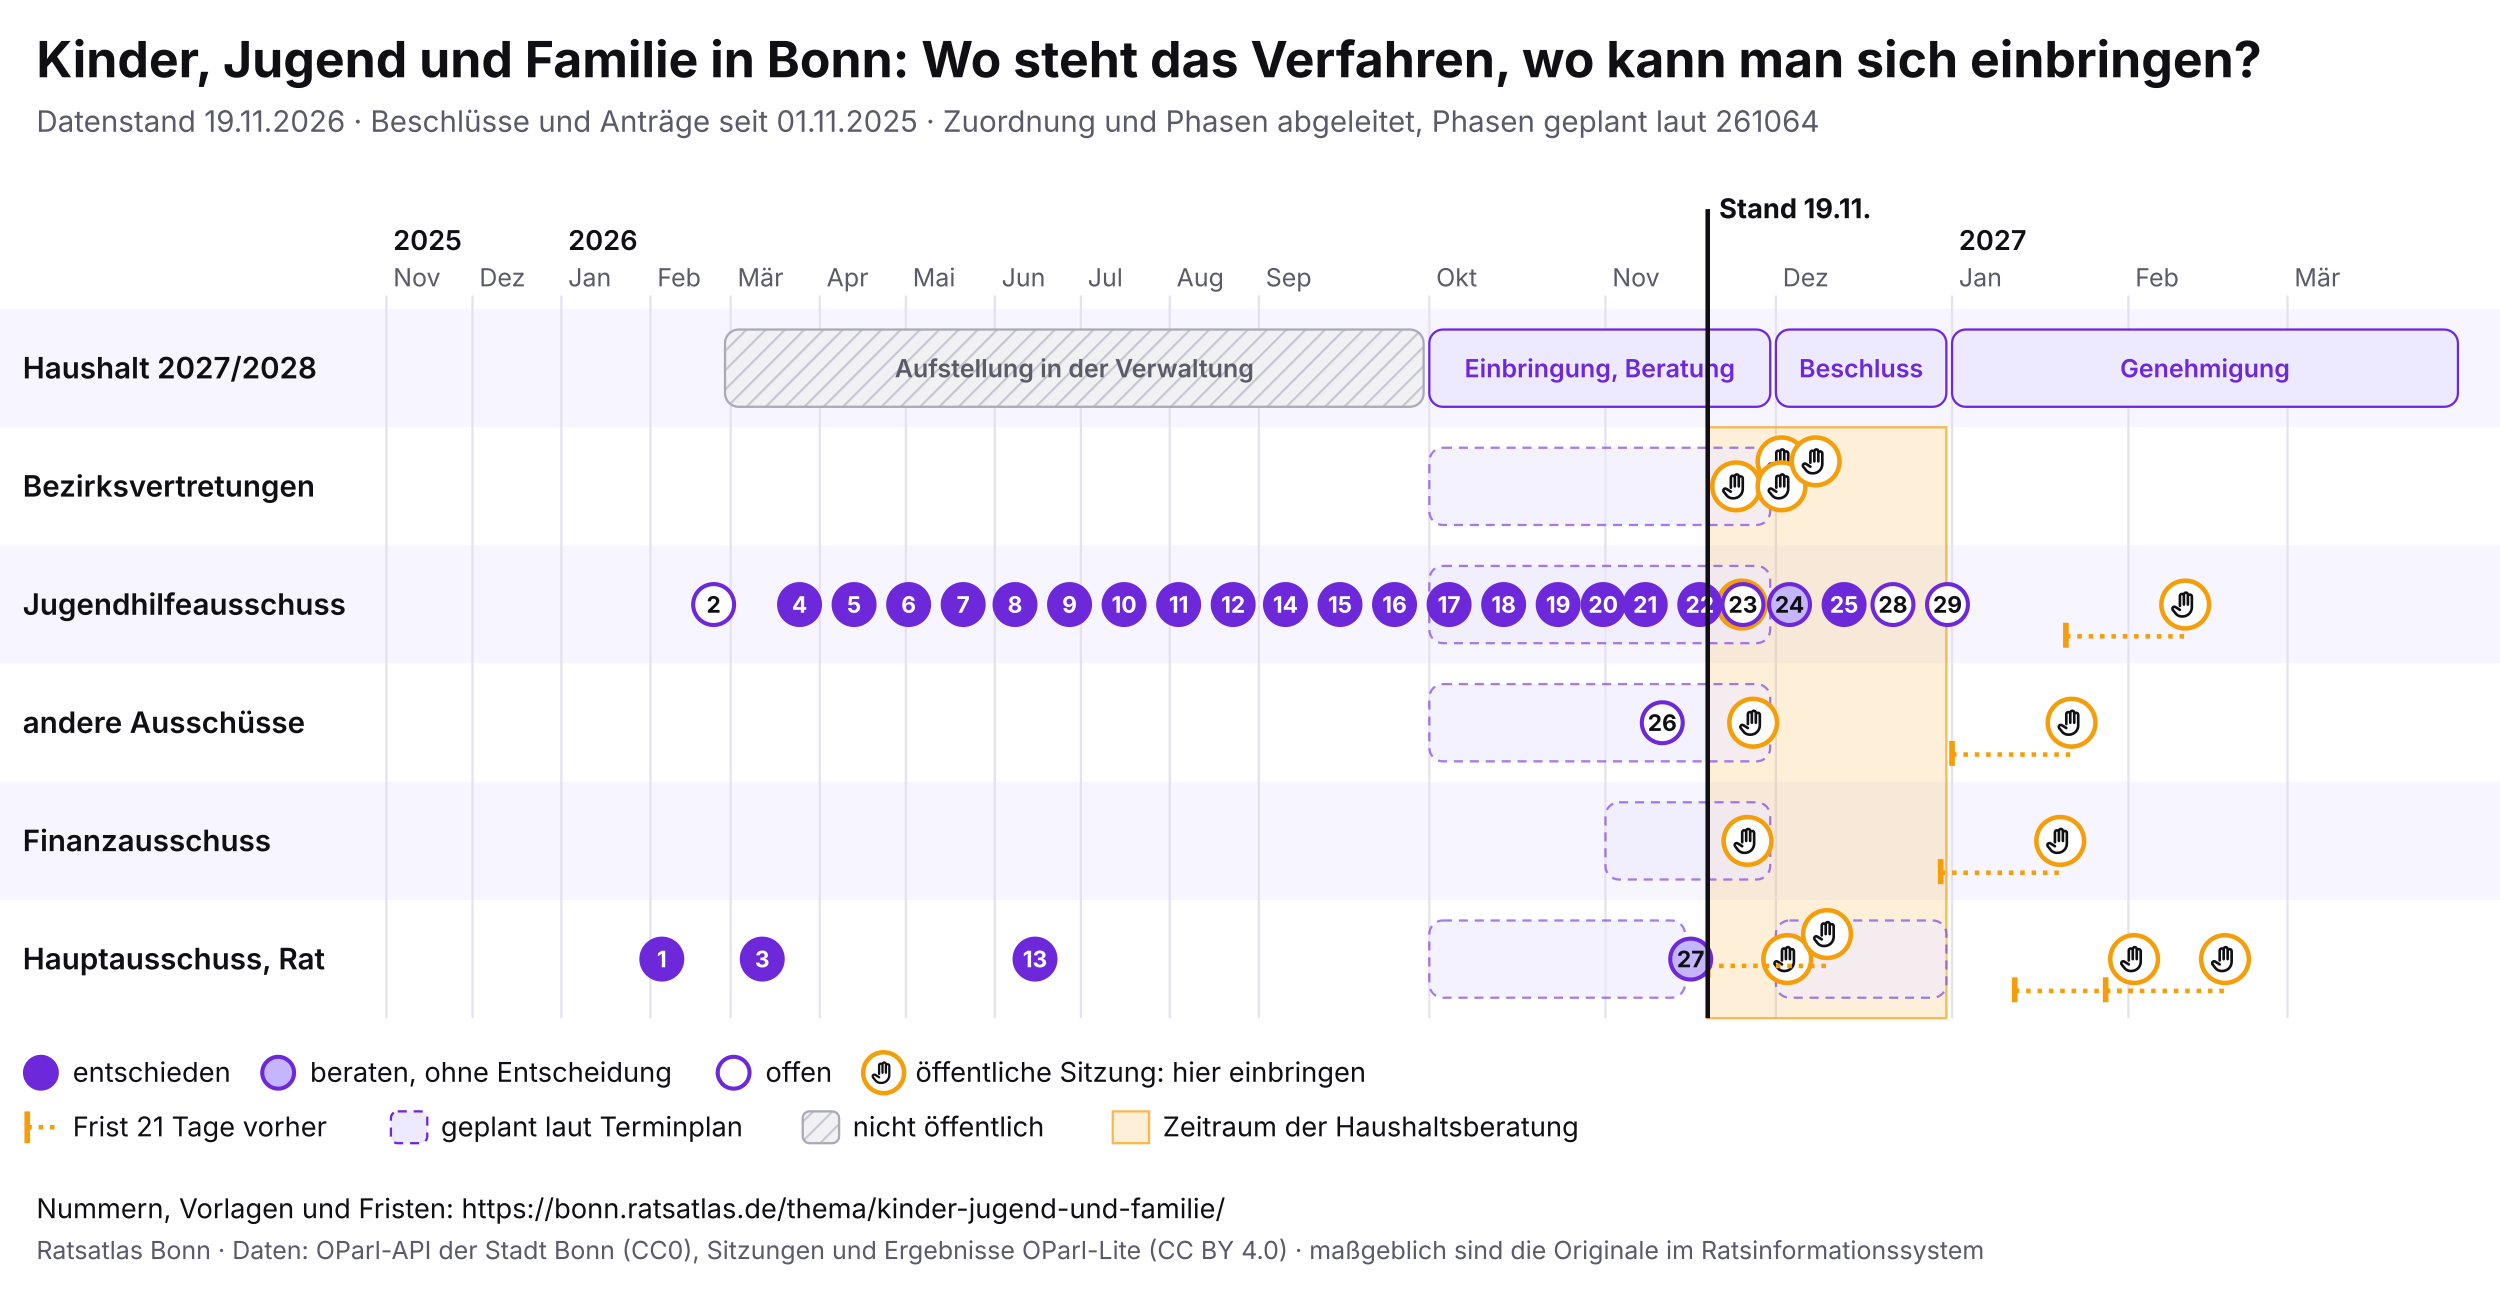
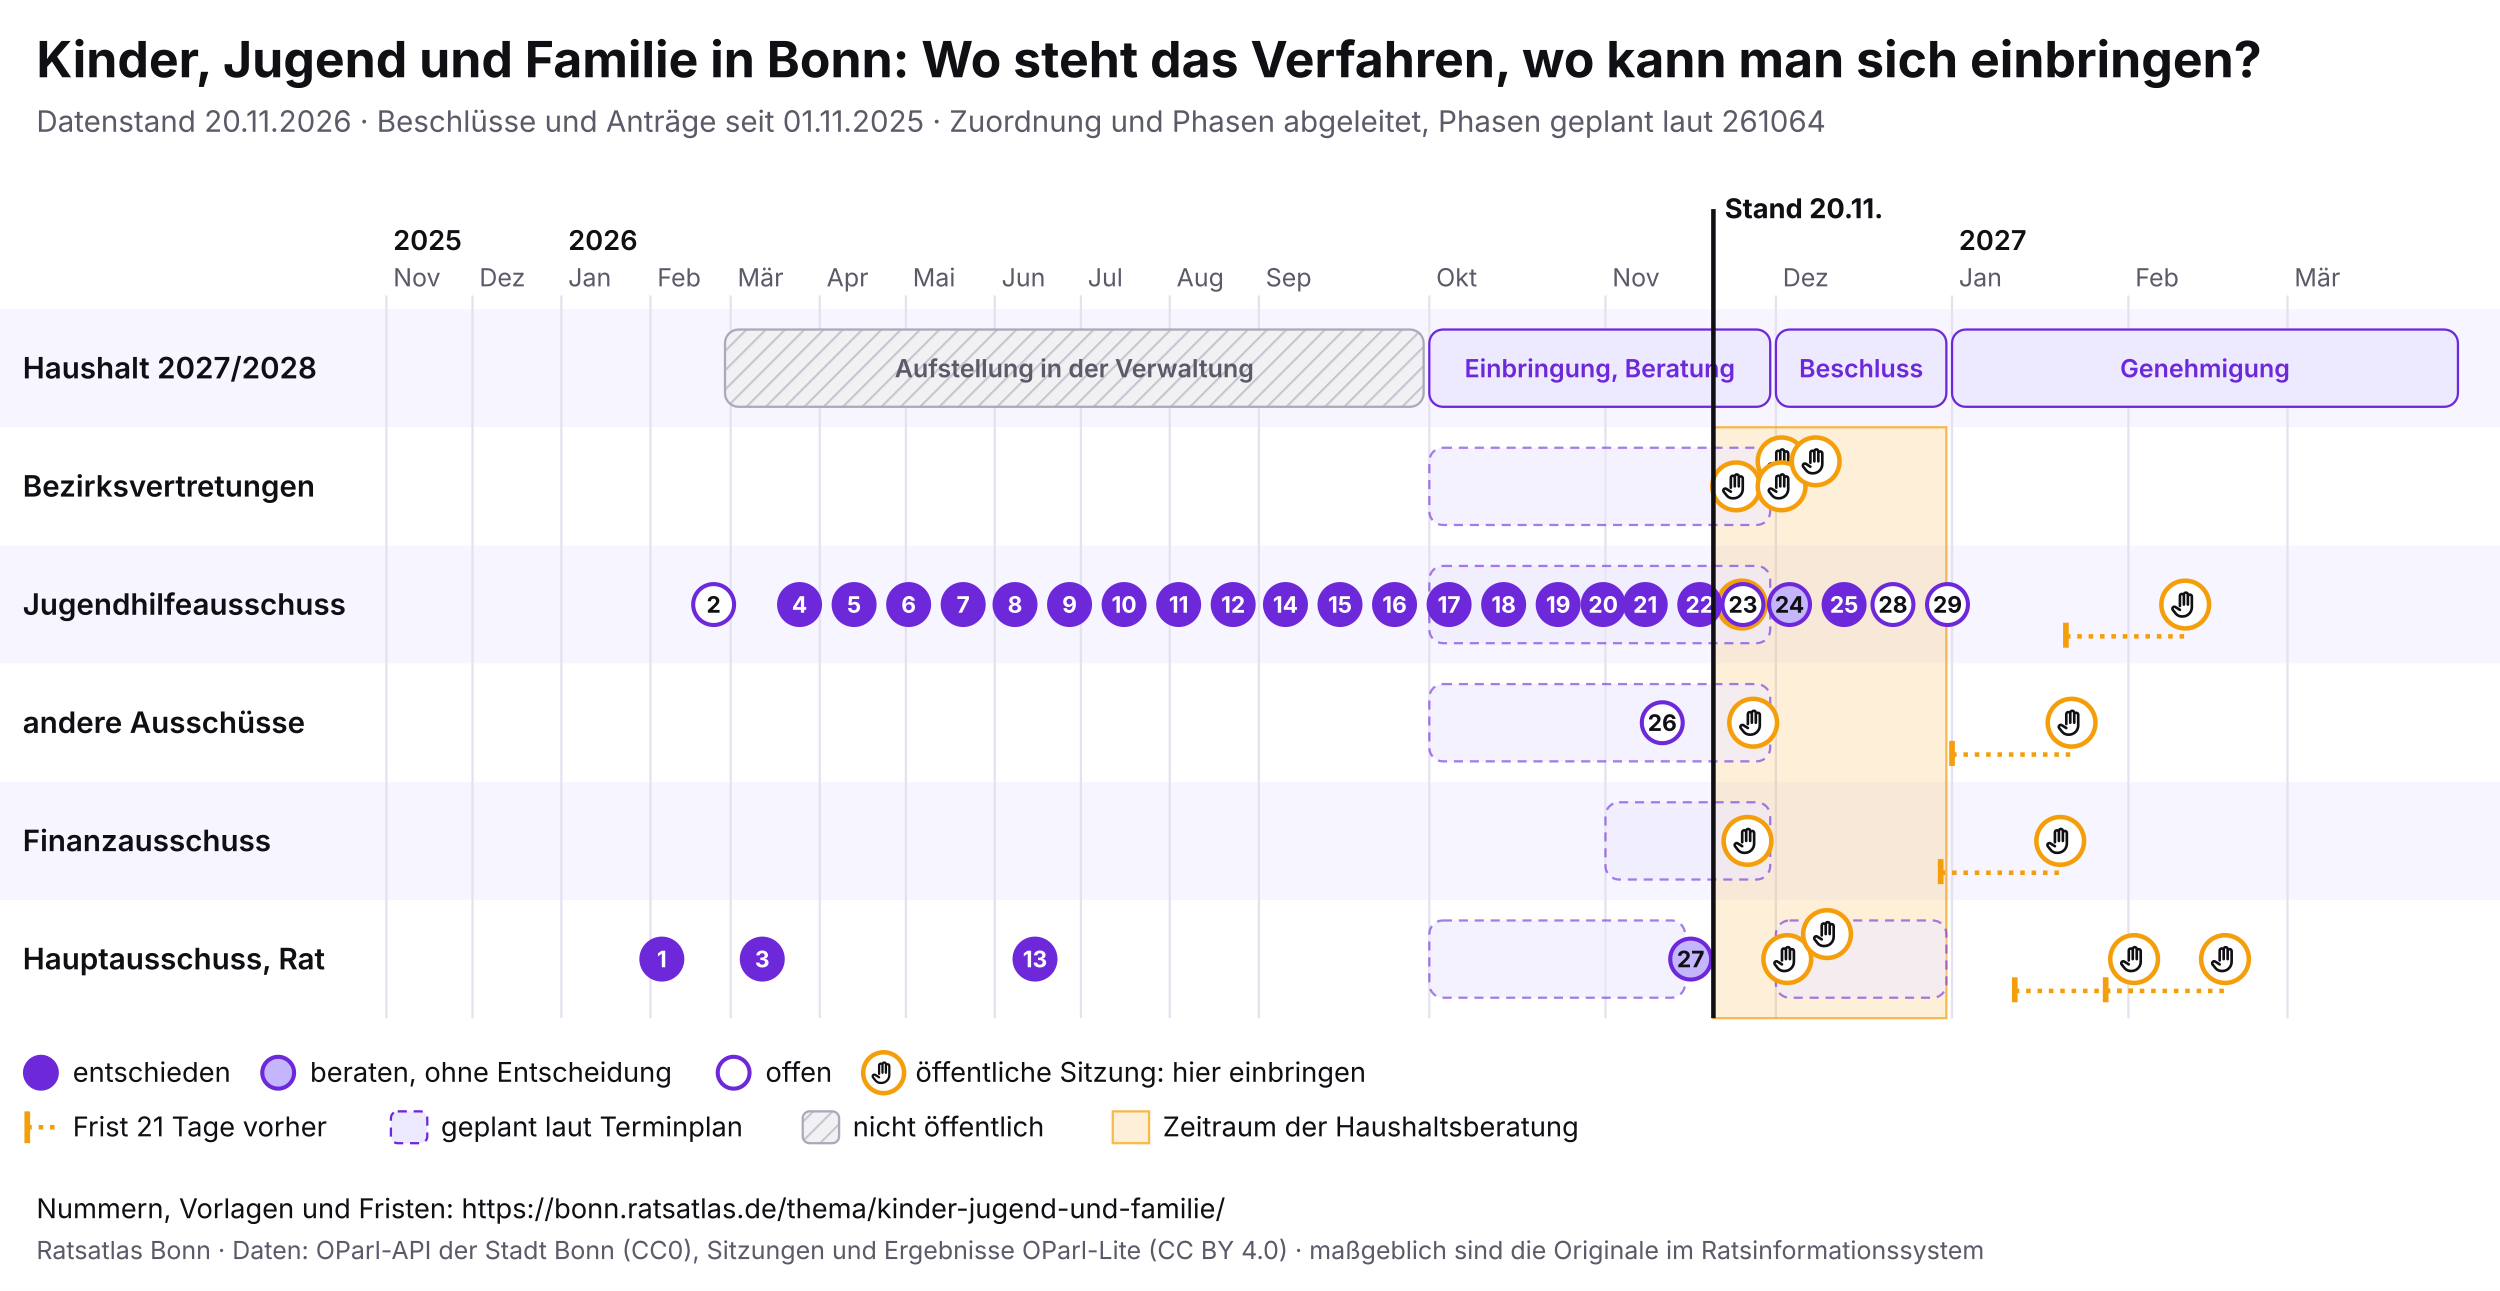
<svg xmlns="http://www.w3.org/2000/svg" viewBox="0 0 1100 568" width="1100" height="568" font-family="Inter, system-ui, sans-serif">
  <rect width="1100" height="568" fill="#ffffff" />
  <text x="16" y="34" font-size="22" font-weight="700" fill="#0f0f14">Kinder, Jugend und Familie in Bonn: Wo steht das Verfahren, wo kann man sich einbringen?</text>
-   <text x="16" y="58" font-size="13" fill="#5a5a68">Datenstand 19.11.2026 · Beschlüsse und Anträge seit 01.11.2025 · Zuordnung und Phasen abgeleitet, Phasen geplant laut 261064</text>
+   <text x="16" y="58" font-size="13" fill="#5a5a68">Datenstand 20.11.2026 · Beschlüsse und Anträge seit 01.11.2025 · Zuordnung und Phasen abgeleitet, Phasen geplant laut 261064</text>
  <svg x="0" y="74" width="1100" height="440" viewBox="0 0 1100 440" font-family="Inter, system-ui, sans-serif">
    <defs>
      <pattern id="pb-schraffur" width="6" height="6" patternUnits="userSpaceOnUse" patternTransform="rotate(45)">
        <rect width="6" height="6" fill="#f1f1f4" />
        <line x1="0" y1="0" x2="0" y2="6" stroke="#c9c9d3" stroke-width="2" />
      </pattern>
      <symbol id="pb-hand" viewBox="0 0 24 24">
        <path d="M8 13V5.5a1.5 1.5 0 0 1 3 0V12M11 11V4.5a1.5 1.5 0 0 1 3 0V12M14 11.5V6a1.5 1.5 0 0 1 3 0v8a7 7 0 0 1-7 7h-.6a6 6 0 0 1-4.5-2.1L2.6 16a1.5 1.5 0 0 1 2.2-2L8 16" />
      </symbol>
    </defs>
    <rect x="0" y="62" width="1100" height="52" fill="#f7f5ff" />
    <text x="10" y="92.5" font-size="13" font-weight="600" fill="#0f0f14">Haushalt 2027/2028</text>
    <rect x="0" y="114" width="1100" height="52" fill="#ffffff" />
    <text x="10" y="144.5" font-size="13" font-weight="600" fill="#0f0f14">Bezirksvertretungen</text>
    <rect x="0" y="166" width="1100" height="52" fill="#f7f5ff" />
    <text x="10" y="196.5" font-size="13" font-weight="600" fill="#0f0f14">Jugendhilfeausschuss</text>
    <rect x="0" y="218" width="1100" height="52" fill="#ffffff" />
    <text x="10" y="248.5" font-size="13" font-weight="600" fill="#0f0f14">andere Ausschüsse</text>
    <rect x="0" y="270" width="1100" height="52" fill="#f7f5ff" />
    <text x="10" y="300.5" font-size="13" font-weight="600" fill="#0f0f14">Finanzausschuss</text>
    <rect x="0" y="322" width="1100" height="52" fill="#ffffff" />
    <text x="10" y="352.5" font-size="13" font-weight="600" fill="#0f0f14">Hauptausschuss, Rat</text>
    <line x1="170.0" y1="56" x2="170.0" y2="374" stroke="#e4e2ee" />
    <text x="173.0" y="52" font-size="11" fill="#5a5a68">Nov</text>
    <text x="173.0" y="36" font-size="12" font-weight="600" fill="#0f0f14">2025</text>
    <line x1="207.9" y1="56" x2="207.9" y2="374" stroke="#e4e2ee" />
    <text x="210.9" y="52" font-size="11" fill="#5a5a68">Dez</text>
    <line x1="247.0" y1="56" x2="247.0" y2="374" stroke="#e4e2ee" />
    <text x="250.0" y="52" font-size="11" fill="#5a5a68">Jan</text>
    <text x="250.0" y="36" font-size="12" font-weight="600" fill="#0f0f14">2026</text>
    <line x1="286.2" y1="56" x2="286.2" y2="374" stroke="#e4e2ee" />
    <text x="289.2" y="52" font-size="11" fill="#5a5a68">Feb</text>
    <line x1="321.5" y1="56" x2="321.5" y2="374" stroke="#e4e2ee" />
    <text x="324.5" y="52" font-size="11" fill="#5a5a68">Mär</text>
    <line x1="360.7" y1="56" x2="360.7" y2="374" stroke="#e4e2ee" />
    <text x="363.7" y="52" font-size="11" fill="#5a5a68">Apr</text>
    <line x1="398.6" y1="56" x2="398.6" y2="374" stroke="#e4e2ee" />
    <text x="401.6" y="52" font-size="11" fill="#5a5a68">Mai</text>
    <line x1="437.7" y1="56" x2="437.7" y2="374" stroke="#e4e2ee" />
    <text x="440.7" y="52" font-size="11" fill="#5a5a68">Jun</text>
    <line x1="475.6" y1="56" x2="475.6" y2="374" stroke="#e4e2ee" />
    <text x="478.6" y="52" font-size="11" fill="#5a5a68">Jul</text>
    <line x1="514.7" y1="56" x2="514.7" y2="374" stroke="#e4e2ee" />
    <text x="517.7" y="52" font-size="11" fill="#5a5a68">Aug</text>
    <line x1="553.9" y1="56" x2="553.9" y2="374" stroke="#e4e2ee" />
    <text x="556.9" y="52" font-size="11" fill="#5a5a68">Sep</text>
    <line x1="628.9" y1="56" x2="628.9" y2="374" stroke="#e4e2ee" />
    <text x="631.9" y="52" font-size="11" fill="#5a5a68">Okt</text>
    <line x1="706.4" y1="56" x2="706.4" y2="374" stroke="#e4e2ee" />
    <text x="709.4" y="52" font-size="11" fill="#5a5a68">Nov</text>
    <line x1="781.4" y1="56" x2="781.4" y2="374" stroke="#e4e2ee" />
    <text x="784.4" y="52" font-size="11" fill="#5a5a68">Dez</text>
    <line x1="858.9" y1="56" x2="858.9" y2="374" stroke="#e4e2ee" />
    <text x="861.9" y="52" font-size="11" fill="#5a5a68">Jan</text>
    <text x="861.9" y="36" font-size="12" font-weight="600" fill="#0f0f14">2027</text>
    <line x1="936.5" y1="56" x2="936.5" y2="374" stroke="#e4e2ee" />
    <text x="939.5" y="52" font-size="11" fill="#5a5a68">Feb</text>
    <line x1="1006.5" y1="56" x2="1006.5" y2="374" stroke="#e4e2ee" />
    <text x="1009.5" y="52" font-size="11" fill="#5a5a68">Mär</text>
-     <rect x="751.4" y="114" width="105.0" height="260" fill="#f59e0b" fill-opacity="0.16" stroke="#f59e0b" stroke-opacity="0.7" />
+     <rect x="753.9" y="114" width="102.5" height="260" fill="#f59e0b" fill-opacity="0.16" stroke="#f59e0b" stroke-opacity="0.7" />
    <g>
      <rect x="319.0" y="71" width="307.4" height="34" rx="6" fill="url(#pb-schraffur)" stroke="#a9a9b8" />
      <text x="472.7" y="92.0" font-size="11" text-anchor="middle" font-weight="600" fill="#5a5a68">Aufstellung in der Verwaltung</text>
    </g>
    <g>
      <rect x="628.9" y="71" width="150.0" height="34" rx="6" fill="#ede9fe" stroke="#6d28d9" />
      <text x="703.9" y="92.0" font-size="11" text-anchor="middle" font-weight="600" fill="#6d28d9">Einbringung, Beratung</text>
    </g>
    <g>
      <rect x="781.4" y="71" width="75.0" height="34" rx="6" fill="#ede9fe" stroke="#6d28d9" />
      <text x="818.9" y="92.0" font-size="11" text-anchor="middle" font-weight="600" fill="#6d28d9">Beschluss</text>
    </g>
    <g>
      <rect x="858.9" y="71" width="222.6" height="34" rx="6" fill="#ede9fe" stroke="#6d28d9" />
      <text x="970.2" y="92.0" font-size="11" text-anchor="middle" font-weight="600" fill="#6d28d9">Genehmigung</text>
    </g>
    <g>
      <rect x="628.9" y="123" width="150.0" height="34" rx="6" fill="#ede9fe" fill-opacity="0.6" stroke="#6d28d9" stroke-opacity="0.6" stroke-dasharray="4 3" />
    </g>
    <g>
      <rect x="628.9" y="175" width="150.0" height="34" rx="6" fill="#ede9fe" fill-opacity="0.6" stroke="#6d28d9" stroke-opacity="0.6" stroke-dasharray="4 3" />
    </g>
    <g>
      <rect x="628.9" y="227" width="150.0" height="34" rx="6" fill="#ede9fe" fill-opacity="0.6" stroke="#6d28d9" stroke-opacity="0.6" stroke-dasharray="4 3" />
    </g>
    <g>
      <rect x="706.4" y="279" width="72.5" height="34" rx="6" fill="#ede9fe" fill-opacity="0.6" stroke="#6d28d9" stroke-opacity="0.6" stroke-dasharray="4 3" />
    </g>
    <g>
      <rect x="628.9" y="331" width="112.5" height="34" rx="6" fill="#ede9fe" fill-opacity="0.6" stroke="#6d28d9" stroke-opacity="0.6" stroke-dasharray="4 3" />
    </g>
    <g>
      <rect x="781.4" y="331" width="75.0" height="34" rx="6" fill="#ede9fe" fill-opacity="0.6" stroke="#6d28d9" stroke-opacity="0.6" stroke-dasharray="4 3" />
    </g>
    <g>
      <circle cx="763.9" cy="140.0" r="10.5" fill="#fff" stroke="#f59e0b" stroke-width="2" />
      <use href="#pb-hand" x="756.9" y="133.0" width="14" height="14" fill="none" stroke="#0f0f14" stroke-width="2" stroke-linecap="round" stroke-linejoin="round" />
    </g>
    <g>
      <circle cx="766.4" cy="192.0" r="10.5" fill="#fff" stroke="#f59e0b" stroke-width="2" />
      <use href="#pb-hand" x="759.4" y="185.0" width="14" height="14" fill="none" stroke="#0f0f14" stroke-width="2" stroke-linecap="round" stroke-linejoin="round" />
    </g>
    <g>
      <circle cx="768.9" cy="296.0" r="10.5" fill="#fff" stroke="#f59e0b" stroke-width="2" />
      <use href="#pb-hand" x="761.9" y="289.0" width="14" height="14" fill="none" stroke="#0f0f14" stroke-width="2" stroke-linecap="round" stroke-linejoin="round" />
    </g>
    <g>
      <circle cx="771.4" cy="244.0" r="10.5" fill="#fff" stroke="#f59e0b" stroke-width="2" />
      <use href="#pb-hand" x="764.4" y="237.0" width="14" height="14" fill="none" stroke="#0f0f14" stroke-width="2" stroke-linecap="round" stroke-linejoin="round" />
    </g>
    <g>
      <circle cx="783.9" cy="129.0" r="10.5" fill="#fff" stroke="#f59e0b" stroke-width="2" />
      <use href="#pb-hand" x="776.9" y="122.0" width="14" height="14" fill="none" stroke="#0f0f14" stroke-width="2" stroke-linecap="round" stroke-linejoin="round" />
    </g>
    <g>
      <circle cx="783.9" cy="140.0" r="10.5" fill="#fff" stroke="#f59e0b" stroke-width="2" />
      <use href="#pb-hand" x="776.9" y="133.0" width="14" height="14" fill="none" stroke="#0f0f14" stroke-width="2" stroke-linecap="round" stroke-linejoin="round" />
    </g>
    <g>
      <circle cx="786.4" cy="348.0" r="10.5" fill="#fff" stroke="#f59e0b" stroke-width="2" />
      <use href="#pb-hand" x="779.4" y="341.0" width="14" height="14" fill="none" stroke="#0f0f14" stroke-width="2" stroke-linecap="round" stroke-linejoin="round" />
    </g>
    <g>
      <circle cx="798.9" cy="129.0" r="10.5" fill="#fff" stroke="#f59e0b" stroke-width="2" />
      <use href="#pb-hand" x="791.9" y="122.0" width="14" height="14" fill="none" stroke="#0f0f14" stroke-width="2" stroke-linecap="round" stroke-linejoin="round" />
    </g>
-     <line x1="751.4" y1="351.0" x2="803.9" y2="351.0" stroke="#f59e0b" stroke-width="2" stroke-dasharray="2 3" />
-     <line x1="751.4" y1="345.0" x2="751.4" y2="356.0" stroke="#f59e0b" stroke-width="2.5" />
    <g>
      <circle cx="803.9" cy="337.0" r="10.5" fill="#fff" stroke="#f59e0b" stroke-width="2" />
      <use href="#pb-hand" x="796.9" y="330.0" width="14" height="14" fill="none" stroke="#0f0f14" stroke-width="2" stroke-linecap="round" stroke-linejoin="round" />
    </g>
    <line x1="853.9" y1="310.0" x2="906.5" y2="310.0" stroke="#f59e0b" stroke-width="2" stroke-dasharray="2 3" />
    <line x1="853.9" y1="304.0" x2="853.9" y2="315.0" stroke="#f59e0b" stroke-width="2.5" />
    <g>
      <circle cx="906.5" cy="296.0" r="10.5" fill="#fff" stroke="#f59e0b" stroke-width="2" />
      <use href="#pb-hand" x="899.5" y="289.0" width="14" height="14" fill="none" stroke="#0f0f14" stroke-width="2" stroke-linecap="round" stroke-linejoin="round" />
    </g>
    <line x1="858.9" y1="258.0" x2="911.5" y2="258.0" stroke="#f59e0b" stroke-width="2" stroke-dasharray="2 3" />
    <line x1="858.9" y1="252.0" x2="858.9" y2="263.0" stroke="#f59e0b" stroke-width="2.5" />
    <g>
      <circle cx="911.5" cy="244.0" r="10.5" fill="#fff" stroke="#f59e0b" stroke-width="2" />
      <use href="#pb-hand" x="904.5" y="237.0" width="14" height="14" fill="none" stroke="#0f0f14" stroke-width="2" stroke-linecap="round" stroke-linejoin="round" />
    </g>
    <line x1="886.5" y1="362.0" x2="939.0" y2="362.0" stroke="#f59e0b" stroke-width="2" stroke-dasharray="2 3" />
    <line x1="886.5" y1="356.0" x2="886.5" y2="367.0" stroke="#f59e0b" stroke-width="2.5" />
    <g>
      <circle cx="939.0" cy="348.0" r="10.5" fill="#fff" stroke="#f59e0b" stroke-width="2" />
      <use href="#pb-hand" x="932.0" y="341.0" width="14" height="14" fill="none" stroke="#0f0f14" stroke-width="2" stroke-linecap="round" stroke-linejoin="round" />
    </g>
    <line x1="909.0" y1="206.0" x2="961.5" y2="206.0" stroke="#f59e0b" stroke-width="2" stroke-dasharray="2 3" />
    <line x1="909.0" y1="200.0" x2="909.0" y2="211.0" stroke="#f59e0b" stroke-width="2.5" />
    <g>
      <circle cx="961.5" cy="192.0" r="10.5" fill="#fff" stroke="#f59e0b" stroke-width="2" />
      <use href="#pb-hand" x="954.5" y="185.0" width="14" height="14" fill="none" stroke="#0f0f14" stroke-width="2" stroke-linecap="round" stroke-linejoin="round" />
    </g>
    <line x1="926.5" y1="362.0" x2="979.0" y2="362.0" stroke="#f59e0b" stroke-width="2" stroke-dasharray="2 3" />
    <line x1="926.5" y1="356.0" x2="926.5" y2="367.0" stroke="#f59e0b" stroke-width="2.5" />
    <g>
      <circle cx="979.0" cy="348.0" r="10.5" fill="#fff" stroke="#f59e0b" stroke-width="2" />
      <use href="#pb-hand" x="972.0" y="341.0" width="14" height="14" fill="none" stroke="#0f0f14" stroke-width="2" stroke-linecap="round" stroke-linejoin="round" />
    </g>
    <g>
      <circle cx="291.2" cy="348.0" r="9" fill="#6d28d9" stroke="#6d28d9" stroke-width="1.8" />
      <text x="291.2" y="351.6" font-size="10" font-weight="700" text-anchor="middle" fill="#fff">1</text>
    </g>
    <g>
      <circle cx="314.0" cy="192.0" r="9" fill="#fff" stroke="#6d28d9" stroke-width="1.8" />
      <text x="314.0" y="195.6" font-size="10" font-weight="700" text-anchor="middle" fill="#0f0f14">2</text>
    </g>
    <g>
      <circle cx="335.4" cy="348.0" r="9" fill="#6d28d9" stroke="#6d28d9" stroke-width="1.8" />
      <text x="335.4" y="351.6" font-size="10" font-weight="700" text-anchor="middle" fill="#fff">3</text>
    </g>
    <g>
      <circle cx="351.8" cy="192.0" r="9" fill="#6d28d9" stroke="#6d28d9" stroke-width="1.8" />
      <text x="351.8" y="195.6" font-size="10" font-weight="700" text-anchor="middle" fill="#fff">4</text>
    </g>
    <g>
      <circle cx="375.8" cy="192.0" r="9" fill="#6d28d9" stroke="#6d28d9" stroke-width="1.8" />
      <text x="375.8" y="195.6" font-size="10" font-weight="700" text-anchor="middle" fill="#fff">5</text>
    </g>
    <g>
      <circle cx="399.8" cy="192.0" r="9" fill="#6d28d9" stroke="#6d28d9" stroke-width="1.8" />
      <text x="399.8" y="195.6" font-size="10" font-weight="700" text-anchor="middle" fill="#fff">6</text>
    </g>
    <g>
      <circle cx="423.8" cy="192.0" r="9" fill="#6d28d9" stroke="#6d28d9" stroke-width="1.8" />
      <text x="423.8" y="195.6" font-size="10" font-weight="700" text-anchor="middle" fill="#fff">7</text>
    </g>
    <g>
      <circle cx="446.6" cy="192.0" r="9" fill="#6d28d9" stroke="#6d28d9" stroke-width="1.8" />
      <text x="446.6" y="195.6" font-size="10" font-weight="700" text-anchor="middle" fill="#fff">8</text>
    </g>
    <g>
      <circle cx="470.6" cy="192.0" r="9" fill="#6d28d9" stroke="#6d28d9" stroke-width="1.8" />
      <text x="470.6" y="195.6" font-size="10" font-weight="700" text-anchor="middle" fill="#fff">9</text>
    </g>
    <g>
      <circle cx="494.6" cy="192.0" r="9" fill="#6d28d9" stroke="#6d28d9" stroke-width="1.8" />
      <text x="494.6" y="195.6" font-size="10" font-weight="700" text-anchor="middle" fill="#fff">10</text>
    </g>
    <g>
      <circle cx="518.6" cy="192.0" r="9" fill="#6d28d9" stroke="#6d28d9" stroke-width="1.8" />
      <text x="518.6" y="195.6" font-size="10" font-weight="700" text-anchor="middle" fill="#fff">11</text>
    </g>
    <g>
      <circle cx="542.6" cy="192.0" r="9" fill="#6d28d9" stroke="#6d28d9" stroke-width="1.8" />
      <text x="542.6" y="195.6" font-size="10" font-weight="700" text-anchor="middle" fill="#fff">12</text>
    </g>
    <g>
      <circle cx="455.4" cy="348.0" r="9" fill="#6d28d9" stroke="#6d28d9" stroke-width="1.8" />
      <text x="455.4" y="351.6" font-size="10" font-weight="700" text-anchor="middle" fill="#fff">13</text>
    </g>
    <g>
      <circle cx="565.6" cy="192.0" r="9" fill="#6d28d9" stroke="#6d28d9" stroke-width="1.8" />
      <text x="565.6" y="195.6" font-size="10" font-weight="700" text-anchor="middle" fill="#fff">14</text>
    </g>
    <g>
      <circle cx="589.6" cy="192.0" r="9" fill="#6d28d9" stroke="#6d28d9" stroke-width="1.8" />
      <text x="589.6" y="195.6" font-size="10" font-weight="700" text-anchor="middle" fill="#fff">15</text>
    </g>
    <g>
      <circle cx="613.6" cy="192.0" r="9" fill="#6d28d9" stroke="#6d28d9" stroke-width="1.8" />
      <text x="613.6" y="195.6" font-size="10" font-weight="700" text-anchor="middle" fill="#fff">16</text>
    </g>
    <g>
      <circle cx="637.6" cy="192.0" r="9" fill="#6d28d9" stroke="#6d28d9" stroke-width="1.8" />
      <text x="637.6" y="195.6" font-size="10" font-weight="700" text-anchor="middle" fill="#fff">17</text>
    </g>
    <g>
      <circle cx="661.6" cy="192.0" r="9" fill="#6d28d9" stroke="#6d28d9" stroke-width="1.8" />
      <text x="661.6" y="195.6" font-size="10" font-weight="700" text-anchor="middle" fill="#fff">18</text>
    </g>
    <g>
      <circle cx="685.6" cy="192.0" r="9" fill="#6d28d9" stroke="#6d28d9" stroke-width="1.8" />
      <text x="685.6" y="195.6" font-size="10" font-weight="700" text-anchor="middle" fill="#fff">19</text>
    </g>
    <g>
      <circle cx="705.4" cy="192.0" r="9" fill="#6d28d9" stroke="#6d28d9" stroke-width="1.8" />
      <text x="705.4" y="195.6" font-size="10" font-weight="700" text-anchor="middle" fill="#fff">20</text>
    </g>
    <g>
      <circle cx="723.9" cy="192.0" r="9" fill="#6d28d9" stroke="#6d28d9" stroke-width="1.8" />
      <text x="723.9" y="195.6" font-size="10" font-weight="700" text-anchor="middle" fill="#fff">21</text>
    </g>
    <g>
      <circle cx="747.9" cy="192.0" r="9" fill="#6d28d9" stroke="#6d28d9" stroke-width="1.8" />
      <text x="747.9" y="195.6" font-size="10" font-weight="700" text-anchor="middle" fill="#fff">22</text>
    </g>
    <g>
      <circle cx="766.9" cy="192.0" r="9" fill="#fff" stroke="#6d28d9" stroke-width="1.8" />
      <text x="766.9" y="195.6" font-size="10" font-weight="700" text-anchor="middle" fill="#0f0f14">23</text>
    </g>
    <g>
      <circle cx="787.4" cy="192.0" r="9" fill="#c4b5fd" stroke="#6d28d9" stroke-width="1.8" />
      <text x="787.4" y="195.6" font-size="10" font-weight="700" text-anchor="middle" fill="#0f0f14">24</text>
    </g>
    <g>
      <circle cx="811.4" cy="192.0" r="9" fill="#6d28d9" stroke="#6d28d9" stroke-width="1.8" />
      <text x="811.4" y="195.6" font-size="10" font-weight="700" text-anchor="middle" fill="#fff">25</text>
    </g>
    <g>
      <circle cx="731.4" cy="244.0" r="9" fill="#fff" stroke="#6d28d9" stroke-width="1.8" />
      <text x="731.4" y="247.6" font-size="10" font-weight="700" text-anchor="middle" fill="#0f0f14">26</text>
    </g>
    <g>
      <circle cx="743.9" cy="348.0" r="9" fill="#c4b5fd" stroke="#6d28d9" stroke-width="1.8" />
      <text x="743.9" y="351.6" font-size="10" font-weight="700" text-anchor="middle" fill="#0f0f14">27</text>
    </g>
    <g>
      <circle cx="832.9" cy="192.0" r="9" fill="#fff" stroke="#6d28d9" stroke-width="1.8" />
      <text x="832.9" y="195.6" font-size="10" font-weight="700" text-anchor="middle" fill="#0f0f14">28</text>
    </g>
    <g>
      <circle cx="856.9" cy="192.0" r="9" fill="#fff" stroke="#6d28d9" stroke-width="1.8" />
      <text x="856.9" y="195.6" font-size="10" font-weight="700" text-anchor="middle" fill="#0f0f14">29</text>
    </g>
-     <line x1="751.4" y1="18" x2="751.4" y2="374" stroke="#0f0f14" stroke-width="2" pointer-events="none" />
-     <text x="756.4" y="22" font-size="12" font-weight="700" fill="#0f0f14">Stand 19.11.</text>
+     <line x1="753.9" y1="18" x2="753.9" y2="374" stroke="#0f0f14" stroke-width="2" pointer-events="none" />
+     <text x="758.9" y="22" font-size="12" font-weight="700" fill="#0f0f14">Stand 20.11.</text>
    <circle cx="18" cy="398" r="7" fill="#6d28d9" stroke="#6d28d9" stroke-width="1.8" />
    <text x="32" y="402" font-size="12" fill="#0f0f14">entschieden</text>
    <circle cx="122.4" cy="398" r="7" fill="#c4b5fd" stroke="#6d28d9" stroke-width="1.8" />
    <text x="136.4" y="402" font-size="12" fill="#0f0f14">beraten, ohne Entscheidung</text>
    <circle cx="322.8" cy="398" r="7" fill="#fff" stroke="#6d28d9" stroke-width="1.8" />
    <text x="336.8" y="402" font-size="12" fill="#0f0f14">offen</text>
    <circle cx="388.8" cy="398" r="9" fill="#fff" stroke="#f59e0b" stroke-width="2" />
    <use href="#pb-hand" x="382.8" y="392" width="12" height="12" fill="none" stroke="#0f0f14" stroke-width="2" stroke-linecap="round" stroke-linejoin="round" />
    <text x="402.8" y="402" font-size="12" fill="#0f0f14">öffentliche Sitzung: hier einbringen</text>
    <line x1="12" y1="415" x2="12" y2="429" stroke="#f59e0b" stroke-width="2.5" />
    <line x1="12" y1="422" x2="26" y2="422" stroke="#f59e0b" stroke-width="2" stroke-dasharray="2 3" />
    <text x="32" y="426" font-size="12" fill="#0f0f14">Frist 21 Tage vorher</text>
    <rect x="172.0" y="415" width="16" height="14" rx="3" fill="#ede9fe" stroke="#6d28d9" stroke-dasharray="4 3" />
    <text x="194.0" y="426" font-size="12" fill="#0f0f14">geplant laut Terminplan</text>
    <rect x="353.2" y="415" width="16" height="14" rx="3" fill="url(#pb-schraffur)" stroke="#a9a9b8" />
    <text x="375.2" y="426" font-size="12" fill="#0f0f14">nicht öffentlich</text>
    <rect x="489.6" y="415" width="16" height="14" fill="#f59e0b" fill-opacity="0.16" stroke="#f59e0b" stroke-opacity="0.7" />
    <text x="511.6" y="426" font-size="12" fill="#0f0f14">Zeitraum der Haushaltsberatung</text>
  </svg>
  <text x="16" y="536" font-size="12" fill="#0f0f14">Nummern, Vorlagen und Fristen: https://bonn.ratsatlas.de/thema/kinder-jugend-und-familie/</text>
  <text x="16" y="554" font-size="11" fill="#5a5a68">Ratsatlas Bonn · Daten: OParl-API der Stadt Bonn (CC0), Sitzungen und Ergebnisse OParl-Lite (CC BY 4.0) · maßgeblich sind die Originale im Ratsinformationssystem</text>
</svg>
